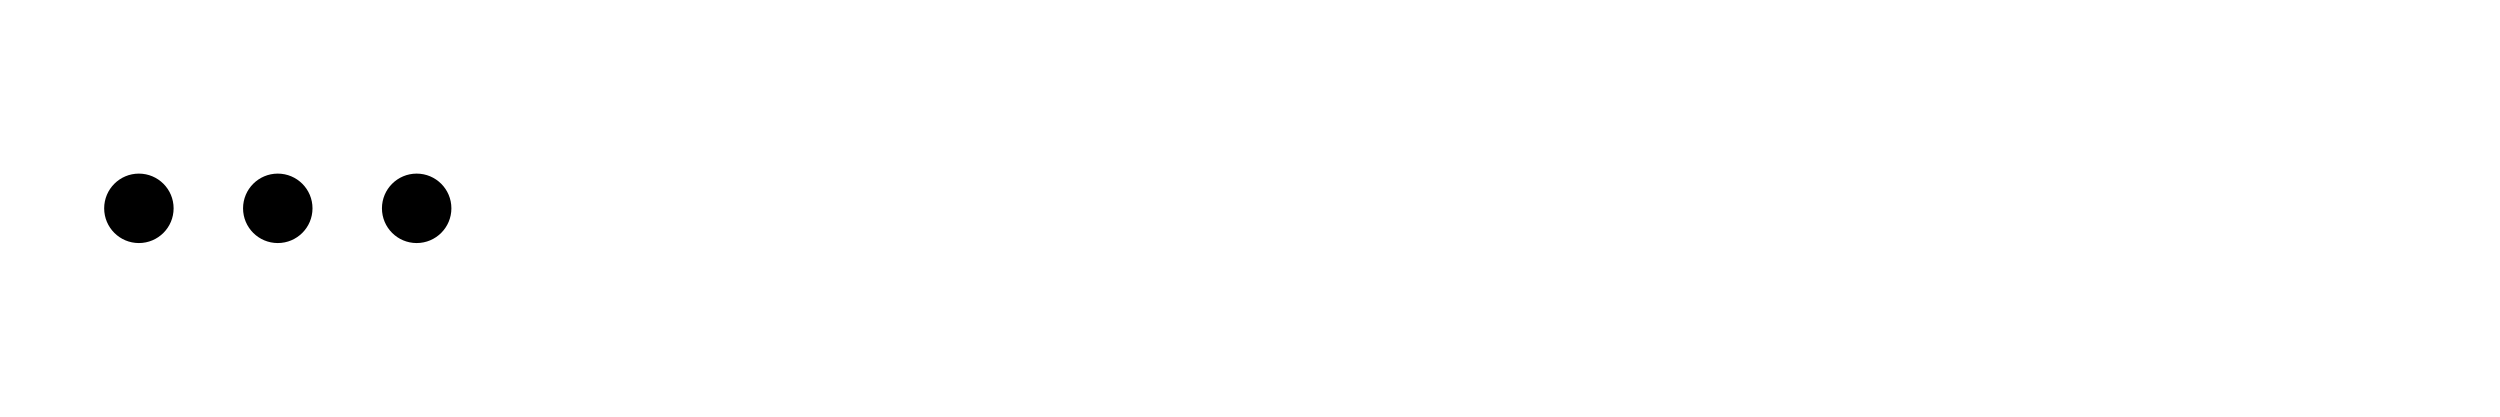
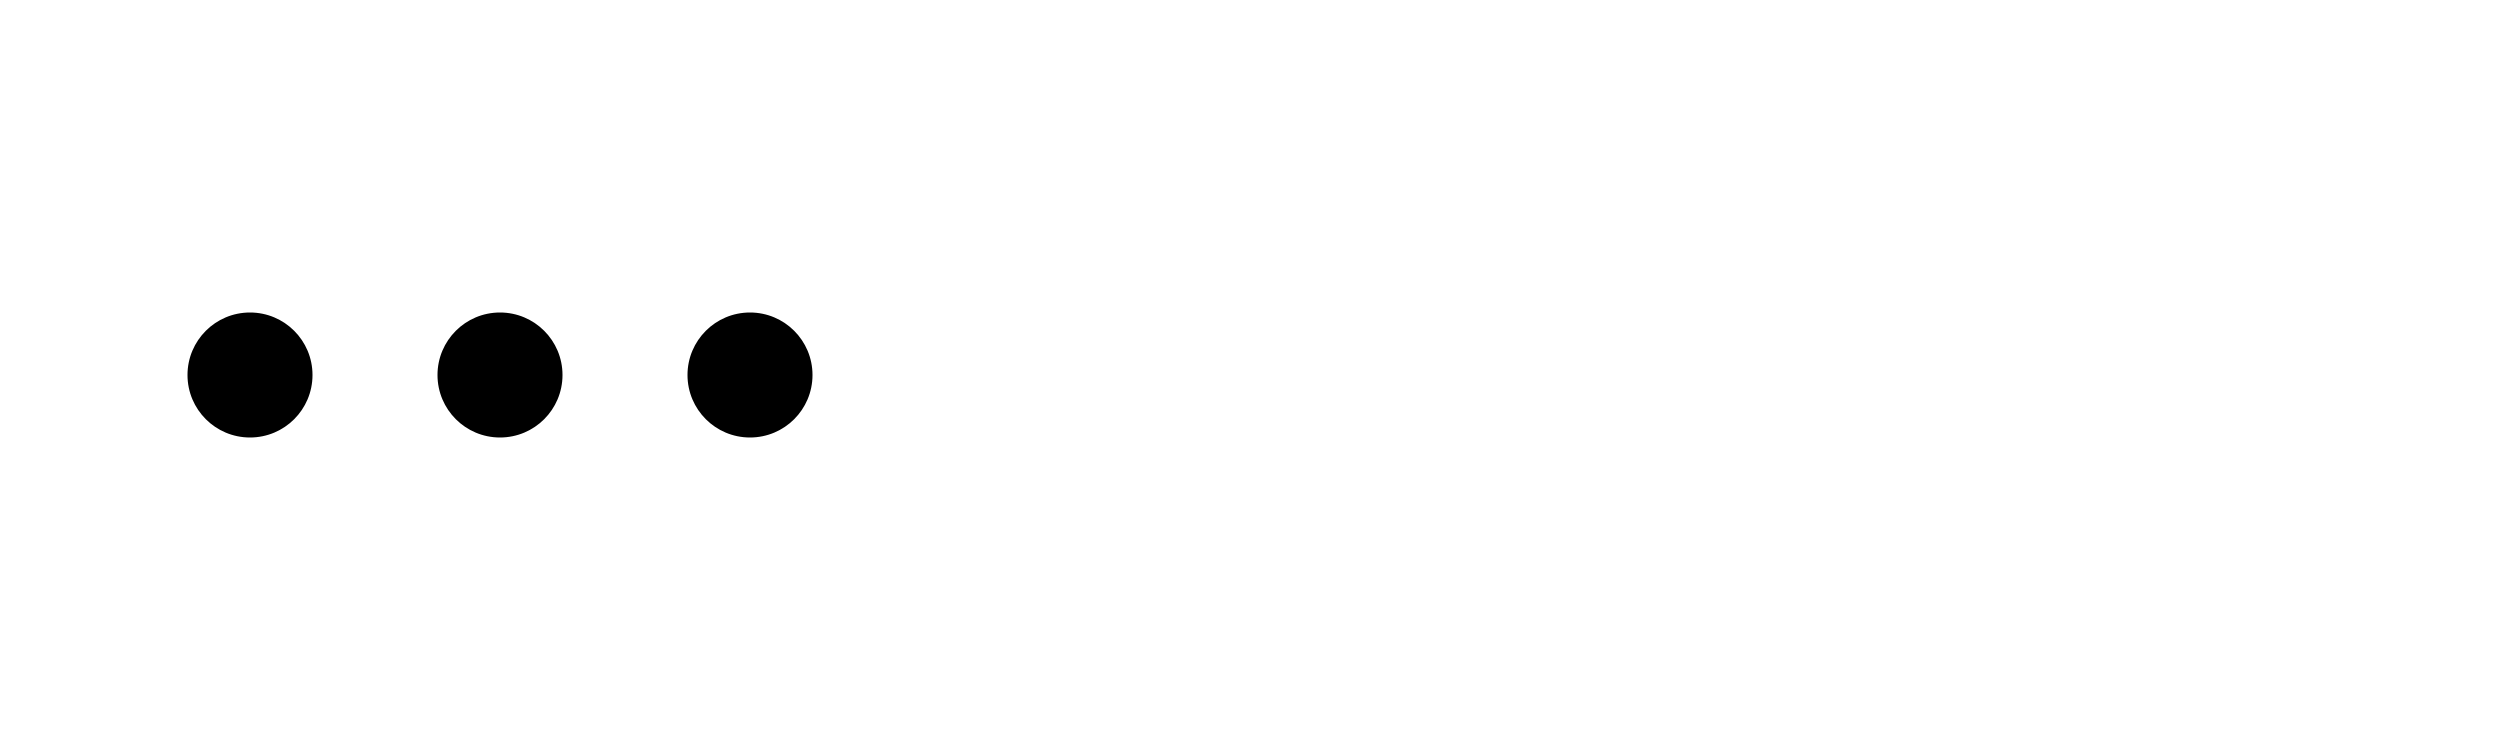
- <svg xmlns="http://www.w3.org/2000/svg" width="720" height="120">
+ <svg xmlns="http://www.w3.org/2000/svg" width="400" height="120">
  <circle cx="40" cy="60" r="10" />
  <circle cx="80" cy="60" r="10" />
  <circle cx="120" cy="60" r="10" />
</svg>
